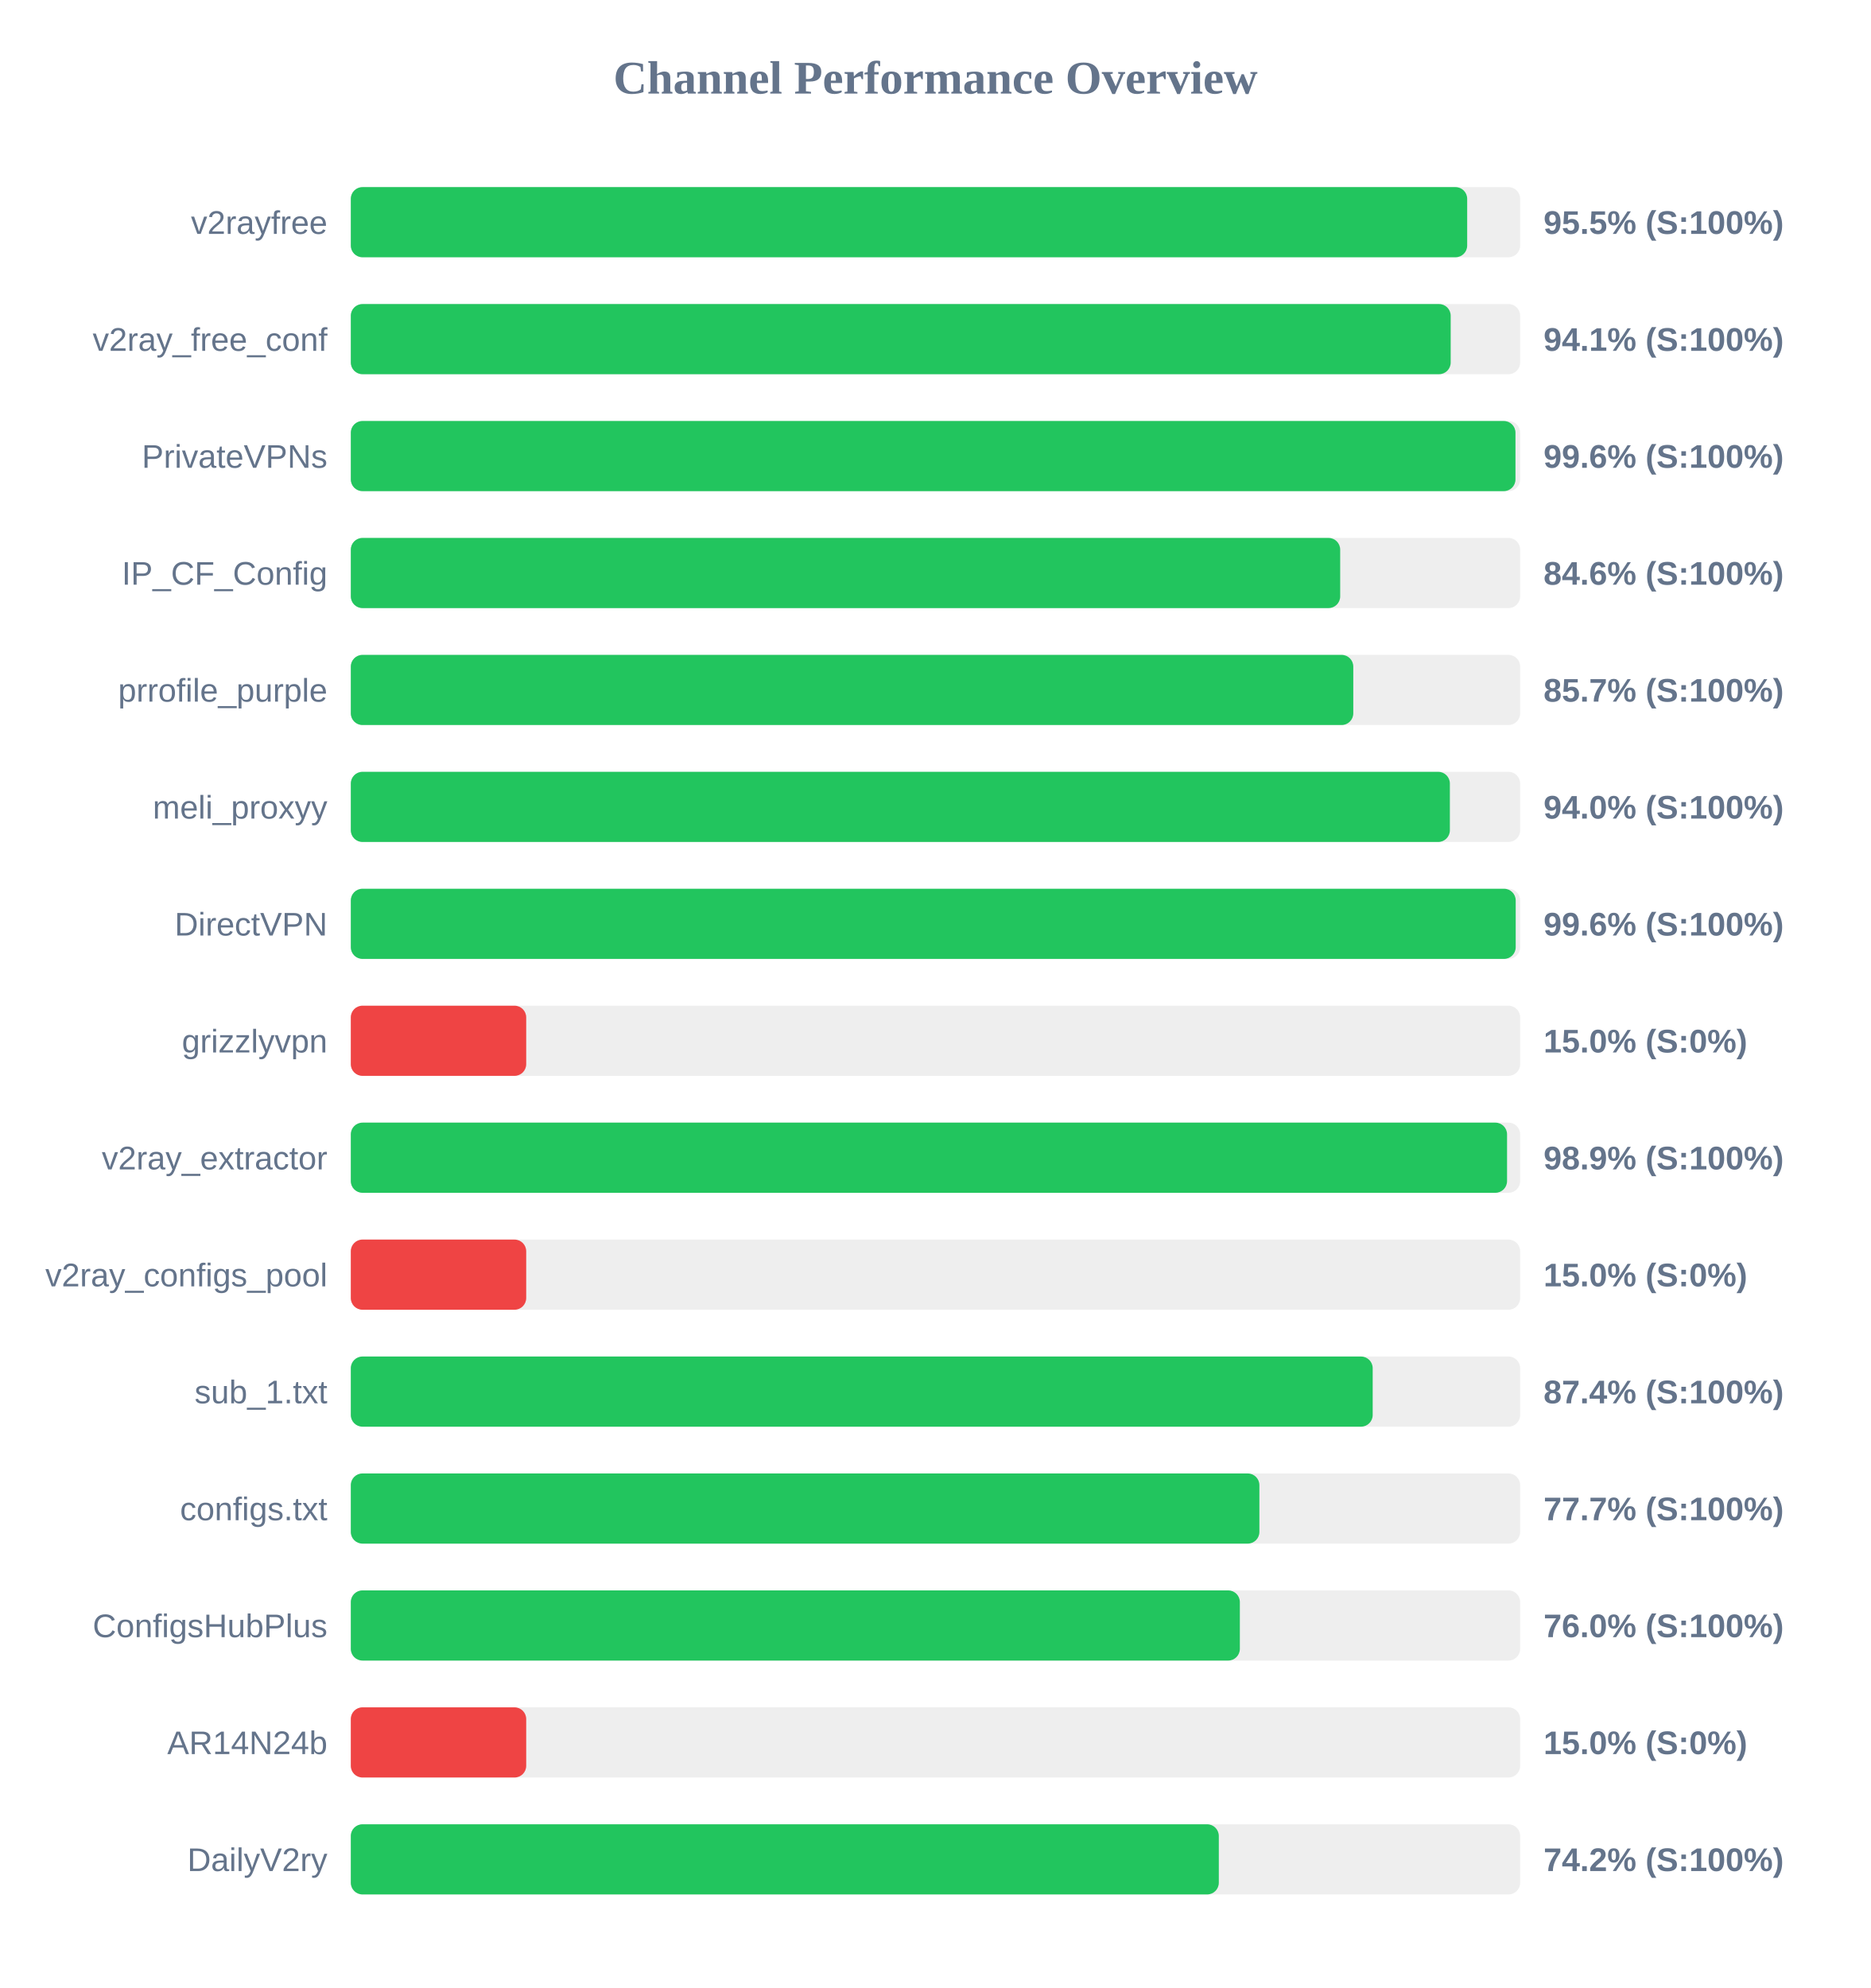
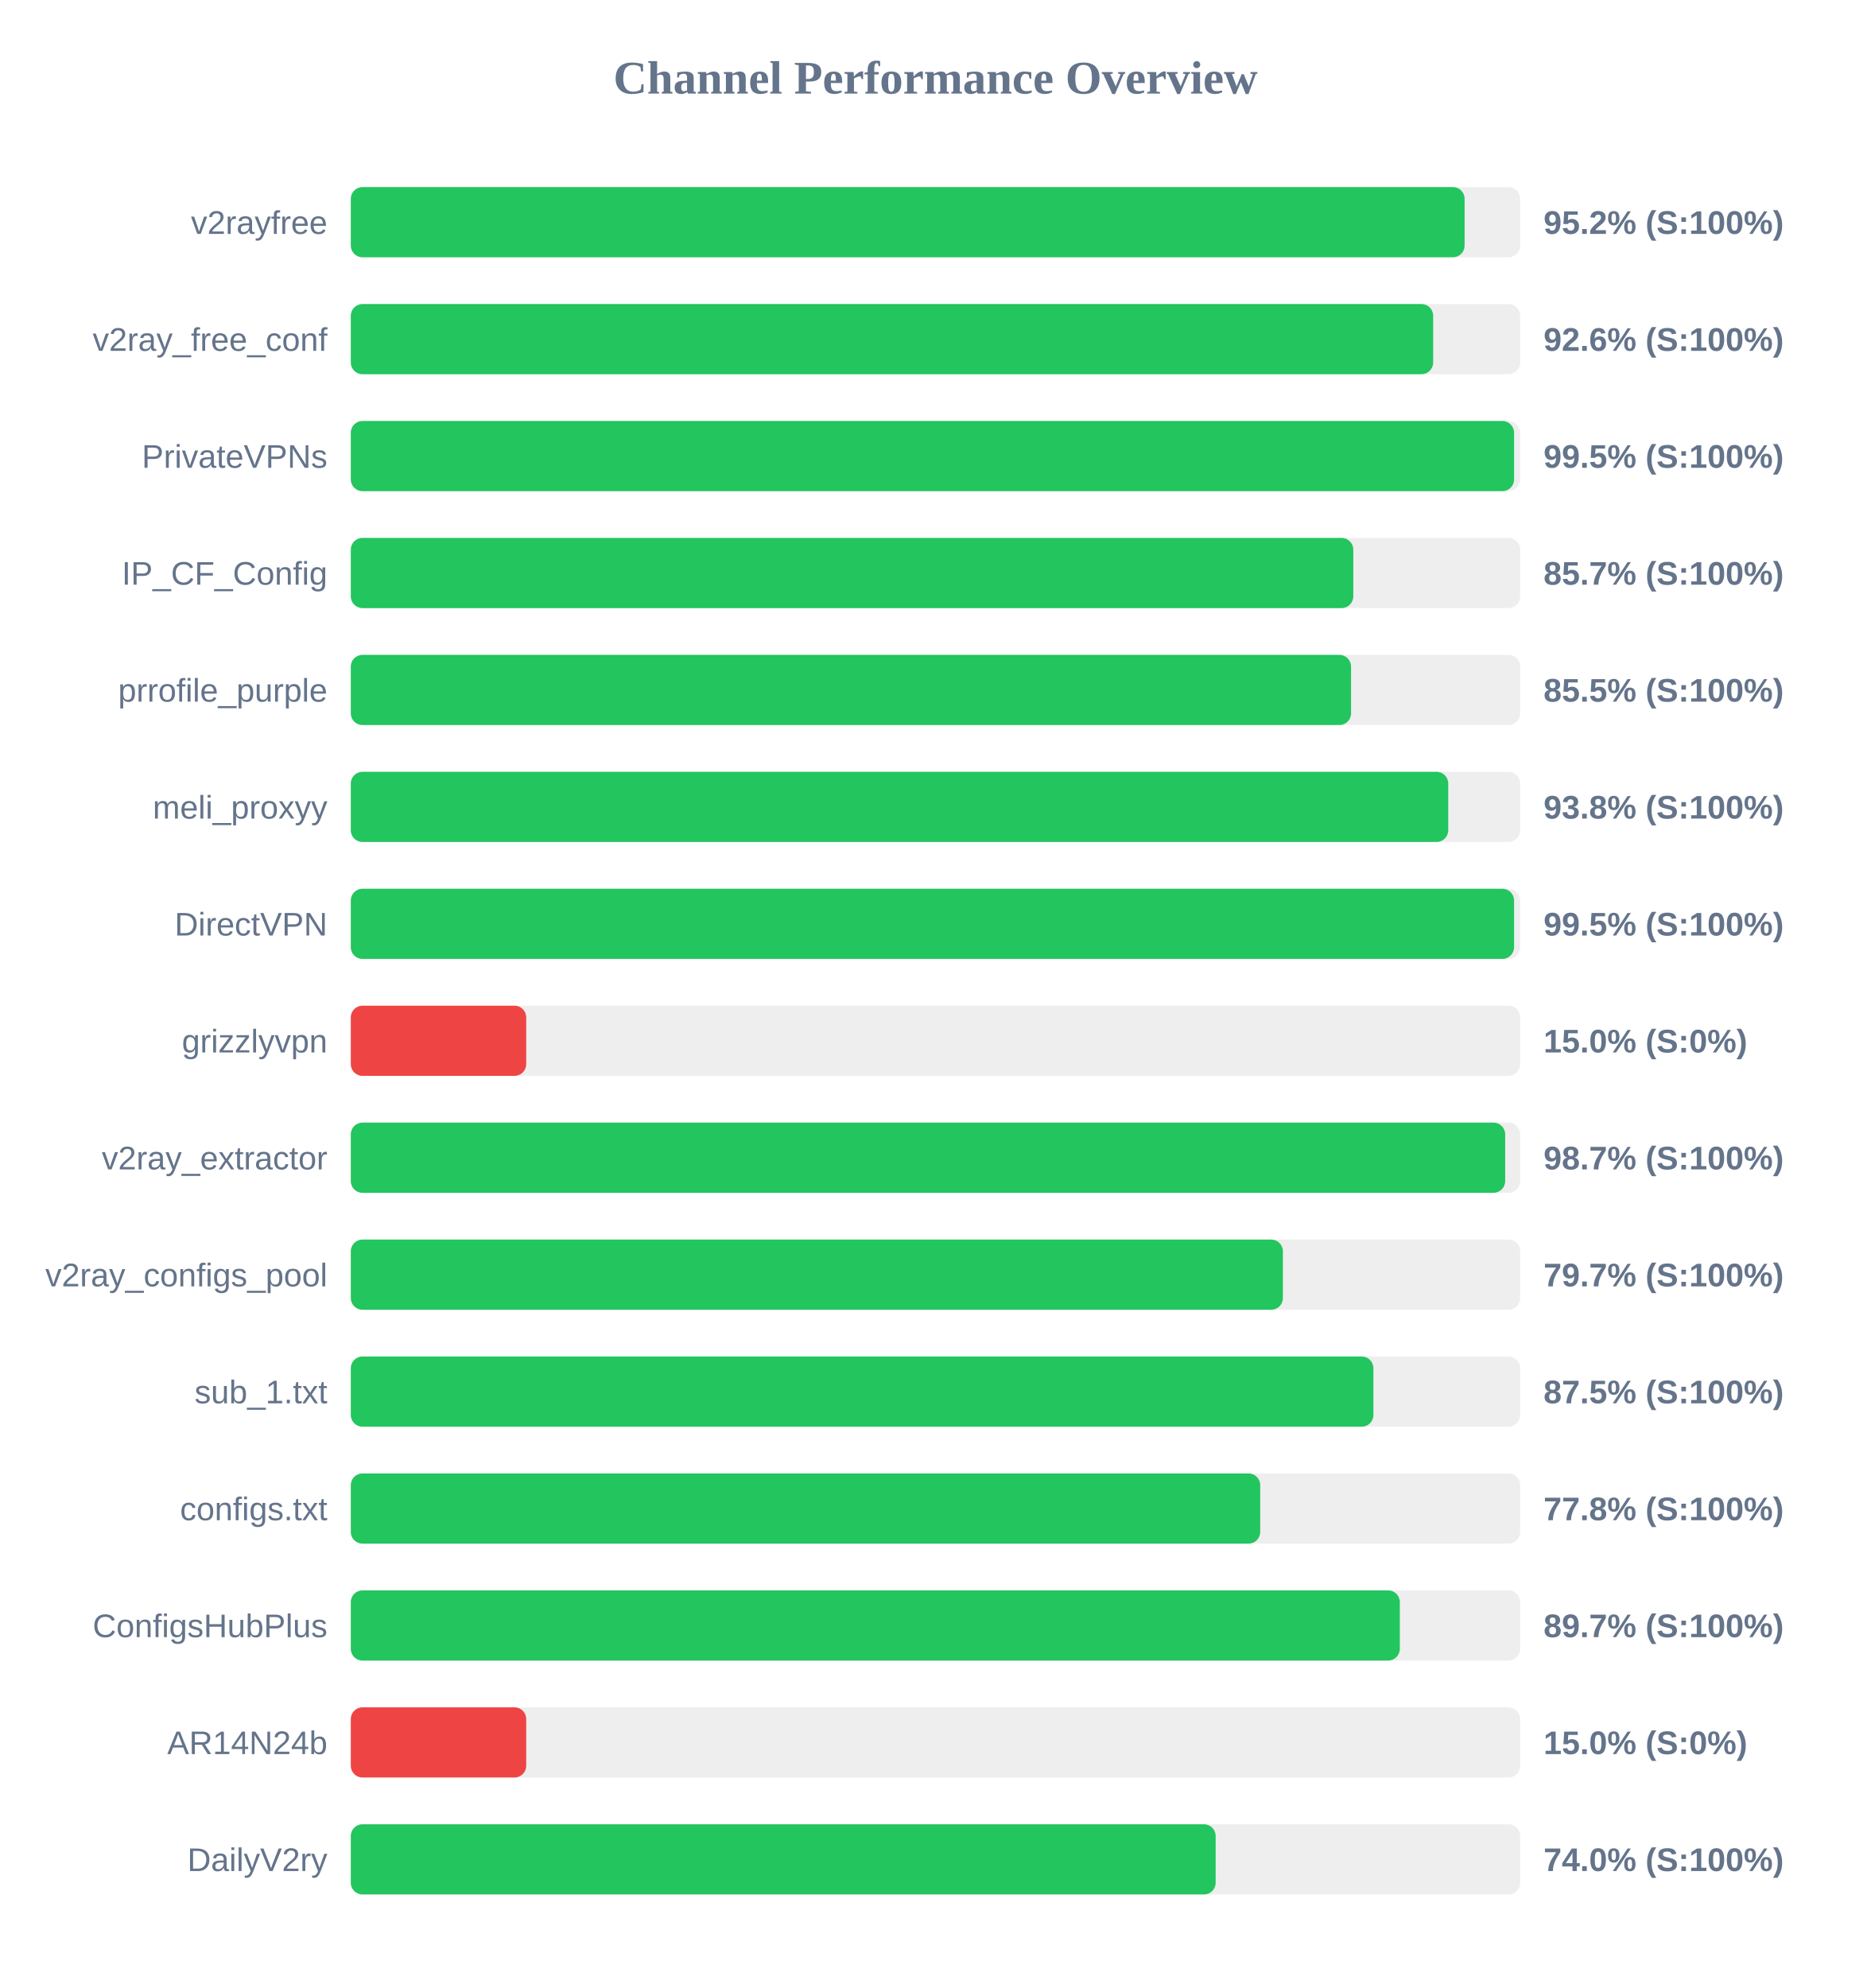
<svg xmlns="http://www.w3.org/2000/svg" width="800" height="850" version="1.1">
  <style>
        .row { font: 14px Arial; fill: #64748b; }
        .score { font: bold 14px Arial; fill: #64748b; }
    </style>
  <text x="400" y="40" text-anchor="middle" font-size="20px" font-weight="bold" fill="#64748b">Channel Performance Overview</text>
  <rect x="150" y="80" width="500" height="30" fill="#eee" rx="5" />
-   <rect x="150" y="80" width="477.35" height="30" fill="#22c55e" rx="5" />
+   <rect x="150" y="80" width="476.25" height="30" fill="#22c55e" rx="5" />
  <text x="140" y="100" text-anchor="end" class="row">v2rayfree</text>
-   <text x="660" y="100" text-anchor="start" class="score">95.5% (S:100%)</text>
+   <text x="660" y="100" text-anchor="start" class="score">95.2% (S:100%)</text>
  <rect x="150" y="130" width="500" height="30" fill="#eee" rx="5" />
-   <rect x="150" y="130" width="470.3" height="30" fill="#22c55e" rx="5" />
+   <rect x="150" y="130" width="462.8" height="30" fill="#22c55e" rx="5" />
  <text x="140" y="150" text-anchor="end" class="row">v2ray_free_conf</text>
-   <text x="660" y="150" text-anchor="start" class="score">94.1% (S:100%)</text>
+   <text x="660" y="150" text-anchor="start" class="score">92.6% (S:100%)</text>
  <rect x="150" y="180" width="500" height="30" fill="#eee" rx="5" />
-   <rect x="150" y="180" width="498.0" height="30" fill="#22c55e" rx="5" />
+   <rect x="150" y="180" width="497.4" height="30" fill="#22c55e" rx="5" />
  <text x="140" y="200" text-anchor="end" class="row">PrivateVPNs</text>
-   <text x="660" y="200" text-anchor="start" class="score">99.6% (S:100%)</text>
+   <text x="660" y="200" text-anchor="start" class="score">99.5% (S:100%)</text>
  <rect x="150" y="230" width="500" height="30" fill="#eee" rx="5" />
-   <rect x="150" y="230" width="423.05" height="30" fill="#22c55e" rx="5" />
+   <rect x="150" y="230" width="428.65" height="30" fill="#22c55e" rx="5" />
  <text x="140" y="250" text-anchor="end" class="row">IP_CF_Config</text>
-   <text x="660" y="250" text-anchor="start" class="score">84.6% (S:100%)</text>
+   <text x="660" y="250" text-anchor="start" class="score">85.7% (S:100%)</text>
  <rect x="150" y="280" width="500" height="30" fill="#eee" rx="5" />
-   <rect x="150" y="280" width="428.65" height="30" fill="#22c55e" rx="5" />
+   <rect x="150" y="280" width="427.7" height="30" fill="#22c55e" rx="5" />
  <text x="140" y="300" text-anchor="end" class="row">prrofile_purple</text>
-   <text x="660" y="300" text-anchor="start" class="score">85.7% (S:100%)</text>
+   <text x="660" y="300" text-anchor="start" class="score">85.5% (S:100%)</text>
  <rect x="150" y="330" width="500" height="30" fill="#eee" rx="5" />
-   <rect x="150" y="330" width="469.95" height="30" fill="#22c55e" rx="5" />
+   <rect x="150" y="330" width="469.25" height="30" fill="#22c55e" rx="5" />
  <text x="140" y="350" text-anchor="end" class="row">meli_proxyy</text>
-   <text x="660" y="350" text-anchor="start" class="score">94.0% (S:100%)</text>
+   <text x="660" y="350" text-anchor="start" class="score">93.8% (S:100%)</text>
  <rect x="150" y="380" width="500" height="30" fill="#eee" rx="5" />
-   <rect x="150" y="380" width="498.1" height="30" fill="#22c55e" rx="5" />
+   <rect x="150" y="380" width="497.4" height="30" fill="#22c55e" rx="5" />
  <text x="140" y="400" text-anchor="end" class="row">DirectVPN</text>
-   <text x="660" y="400" text-anchor="start" class="score">99.6% (S:100%)</text>
+   <text x="660" y="400" text-anchor="start" class="score">99.5% (S:100%)</text>
  <rect x="150" y="430" width="500" height="30" fill="#eee" rx="5" />
  <rect x="150" y="430" width="75.0" height="30" fill="#ef4444" rx="5" />
  <text x="140" y="450" text-anchor="end" class="row">grizzlyvpn</text>
  <text x="660" y="450" text-anchor="start" class="score">15.0% (S:0%)</text>
  <rect x="150" y="480" width="500" height="30" fill="#eee" rx="5" />
-   <rect x="150" y="480" width="494.4" height="30" fill="#22c55e" rx="5" />
+   <rect x="150" y="480" width="493.6" height="30" fill="#22c55e" rx="5" />
  <text x="140" y="500" text-anchor="end" class="row">v2ray_extractor</text>
-   <text x="660" y="500" text-anchor="start" class="score">98.9% (S:100%)</text>
+   <text x="660" y="500" text-anchor="start" class="score">98.7% (S:100%)</text>
  <rect x="150" y="530" width="500" height="30" fill="#eee" rx="5" />
-   <rect x="150" y="530" width="75.0" height="30" fill="#ef4444" rx="5" />
+   <rect x="150" y="530" width="398.55" height="30" fill="#22c55e" rx="5" />
  <text x="140" y="550" text-anchor="end" class="row">v2ray_configs_pool</text>
-   <text x="660" y="550" text-anchor="start" class="score">15.0% (S:0%)</text>
+   <text x="660" y="550" text-anchor="start" class="score">79.7% (S:100%)</text>
  <rect x="150" y="580" width="500" height="30" fill="#eee" rx="5" />
-   <rect x="150" y="580" width="436.95" height="30" fill="#22c55e" rx="5" />
+   <rect x="150" y="580" width="437.25" height="30" fill="#22c55e" rx="5" />
  <text x="140" y="600" text-anchor="end" class="row">sub_1.txt</text>
-   <text x="660" y="600" text-anchor="start" class="score">87.4% (S:100%)</text>
+   <text x="660" y="600" text-anchor="start" class="score">87.5% (S:100%)</text>
  <rect x="150" y="630" width="500" height="30" fill="#eee" rx="5" />
-   <rect x="150" y="630" width="388.5" height="30" fill="#22c55e" rx="5" />
+   <rect x="150" y="630" width="388.85" height="30" fill="#22c55e" rx="5" />
  <text x="140" y="650" text-anchor="end" class="row">configs.txt</text>
-   <text x="660" y="650" text-anchor="start" class="score">77.7% (S:100%)</text>
+   <text x="660" y="650" text-anchor="start" class="score">77.8% (S:100%)</text>
  <rect x="150" y="680" width="500" height="30" fill="#eee" rx="5" />
-   <rect x="150" y="680" width="380.15" height="30" fill="#22c55e" rx="5" />
+   <rect x="150" y="680" width="448.55" height="30" fill="#22c55e" rx="5" />
  <text x="140" y="700" text-anchor="end" class="row">ConfigsHubPlus</text>
-   <text x="660" y="700" text-anchor="start" class="score">76.0% (S:100%)</text>
+   <text x="660" y="700" text-anchor="start" class="score">89.7% (S:100%)</text>
  <rect x="150" y="730" width="500" height="30" fill="#eee" rx="5" />
  <rect x="150" y="730" width="75.0" height="30" fill="#ef4444" rx="5" />
  <text x="140" y="750" text-anchor="end" class="row">AR14N24b</text>
  <text x="660" y="750" text-anchor="start" class="score">15.0% (S:0%)</text>
  <rect x="150" y="780" width="500" height="30" fill="#eee" rx="5" />
-   <rect x="150" y="780" width="371.15" height="30" fill="#22c55e" rx="5" />
+   <rect x="150" y="780" width="369.8" height="30" fill="#22c55e" rx="5" />
  <text x="140" y="800" text-anchor="end" class="row">DailyV2ry</text>
-   <text x="660" y="800" text-anchor="start" class="score">74.2% (S:100%)</text>
+   <text x="660" y="800" text-anchor="start" class="score">74.0% (S:100%)</text>
</svg>
